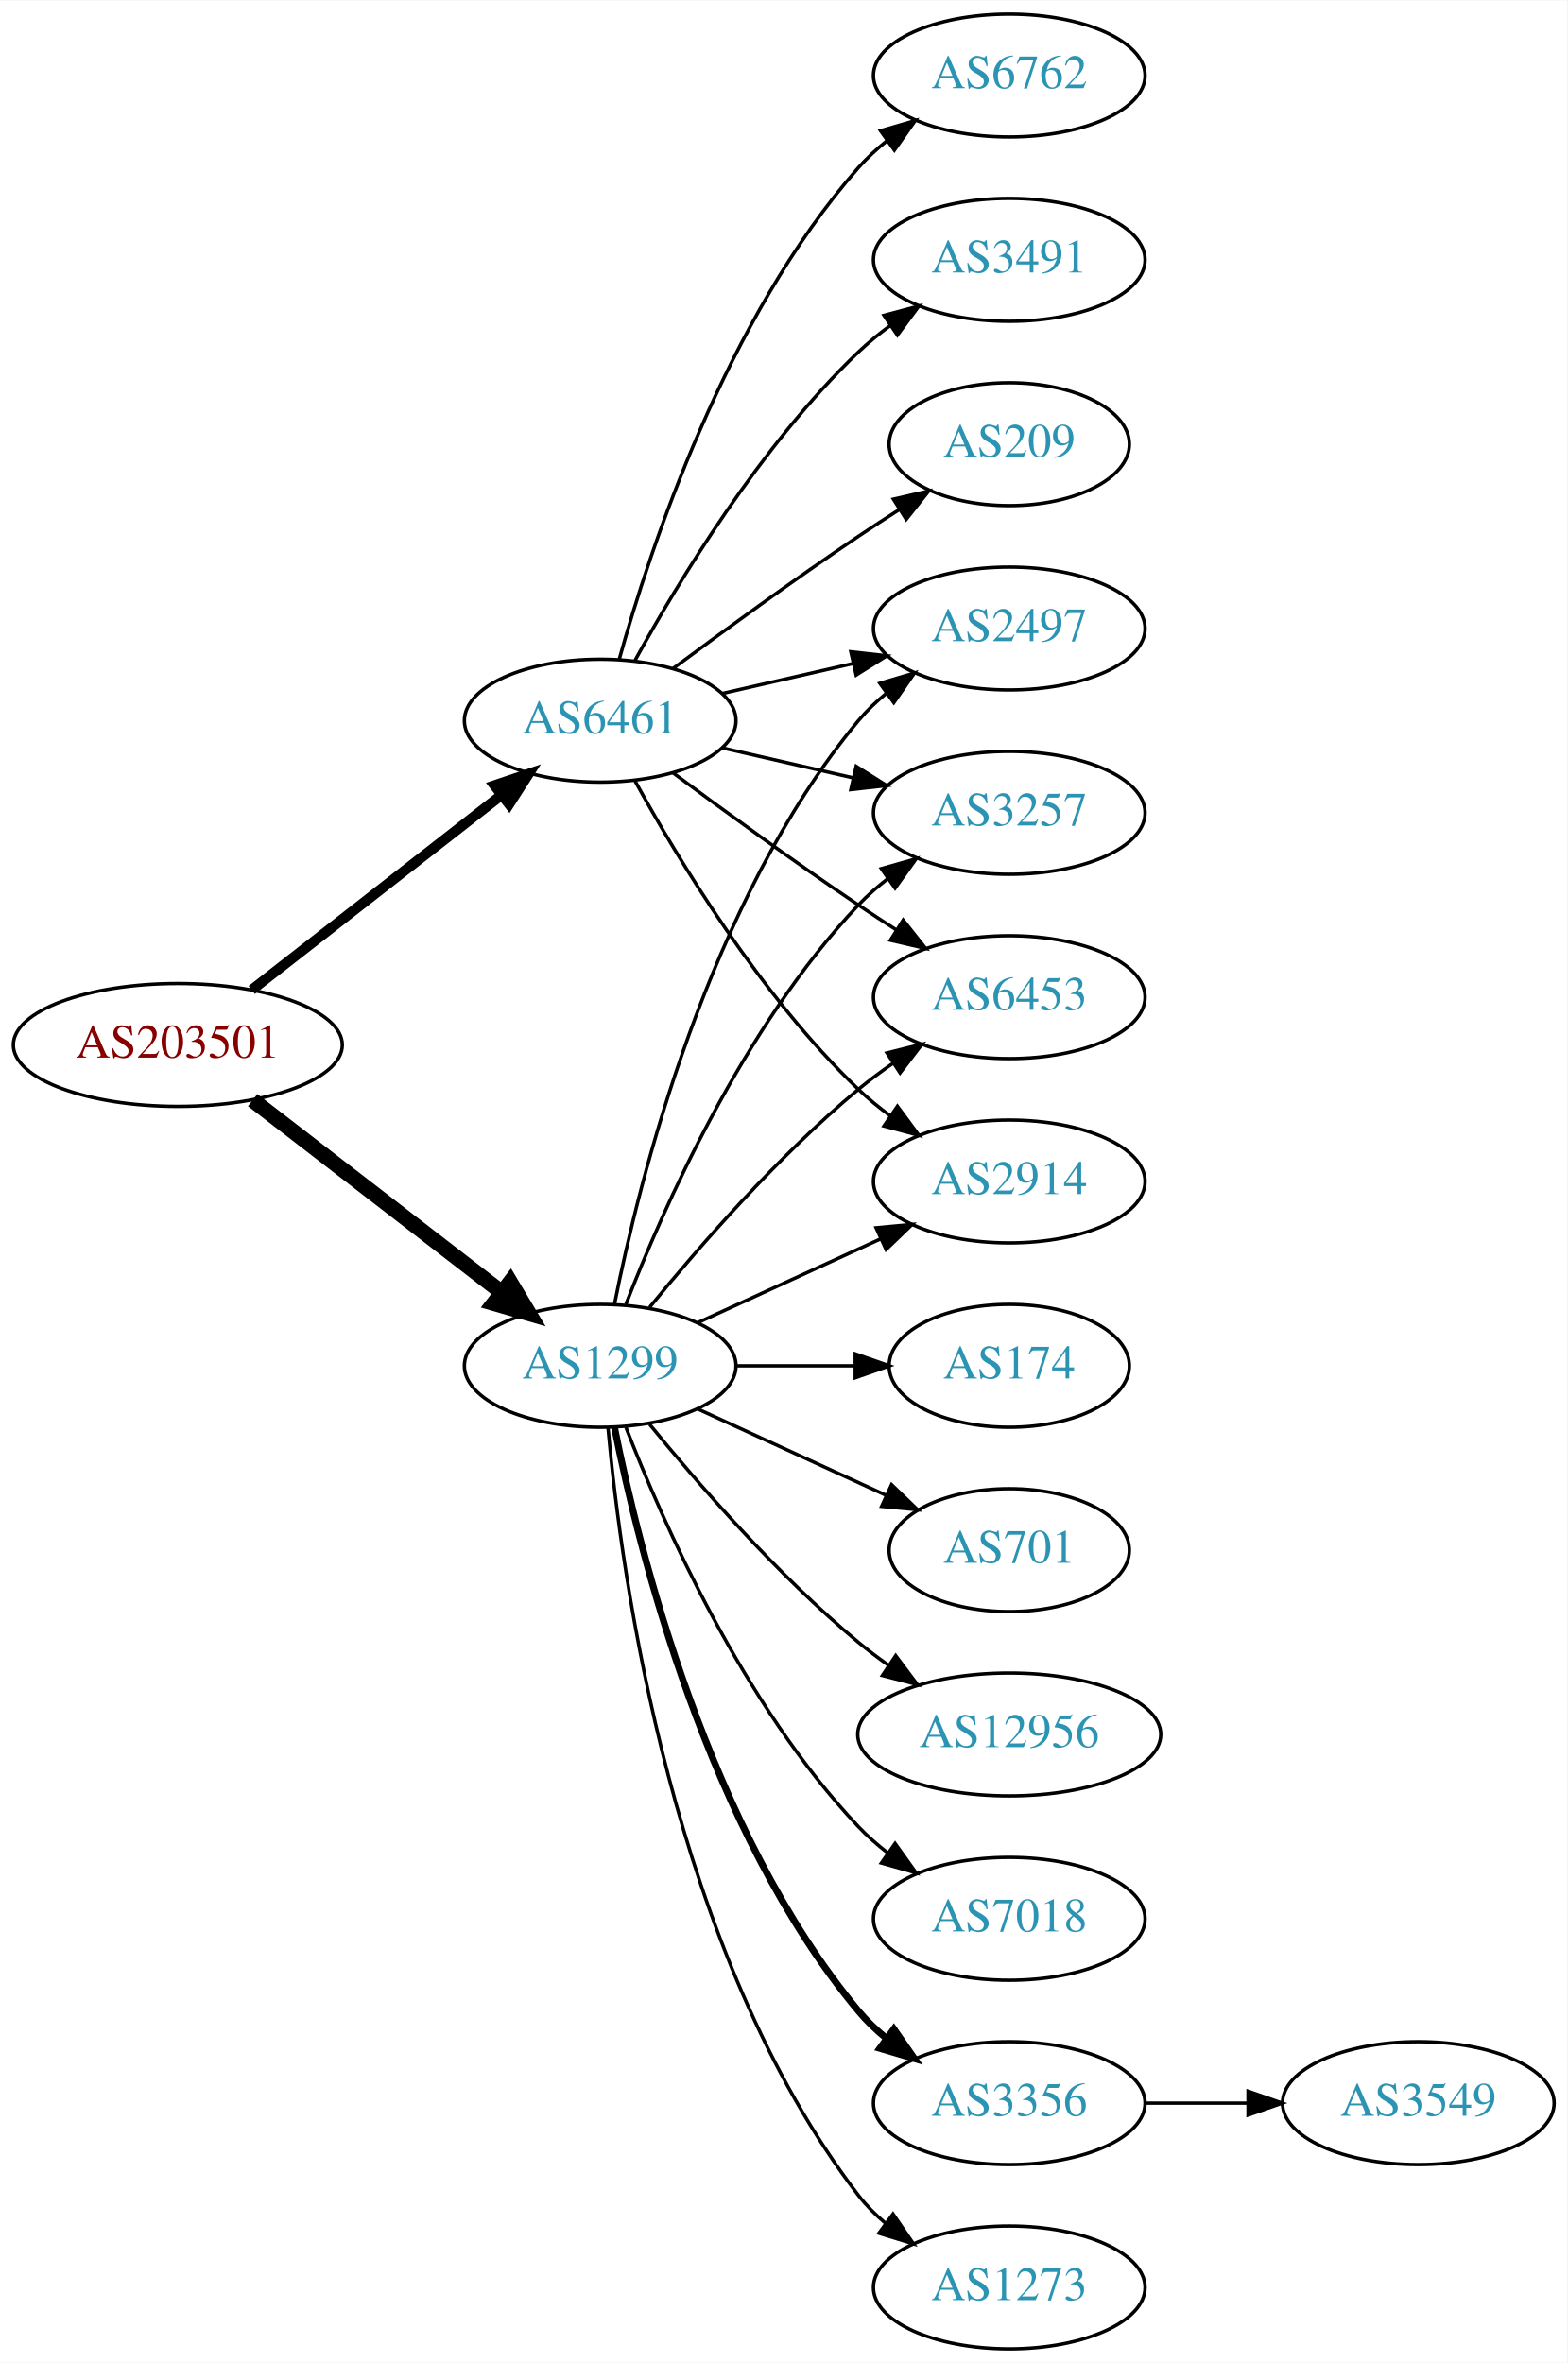
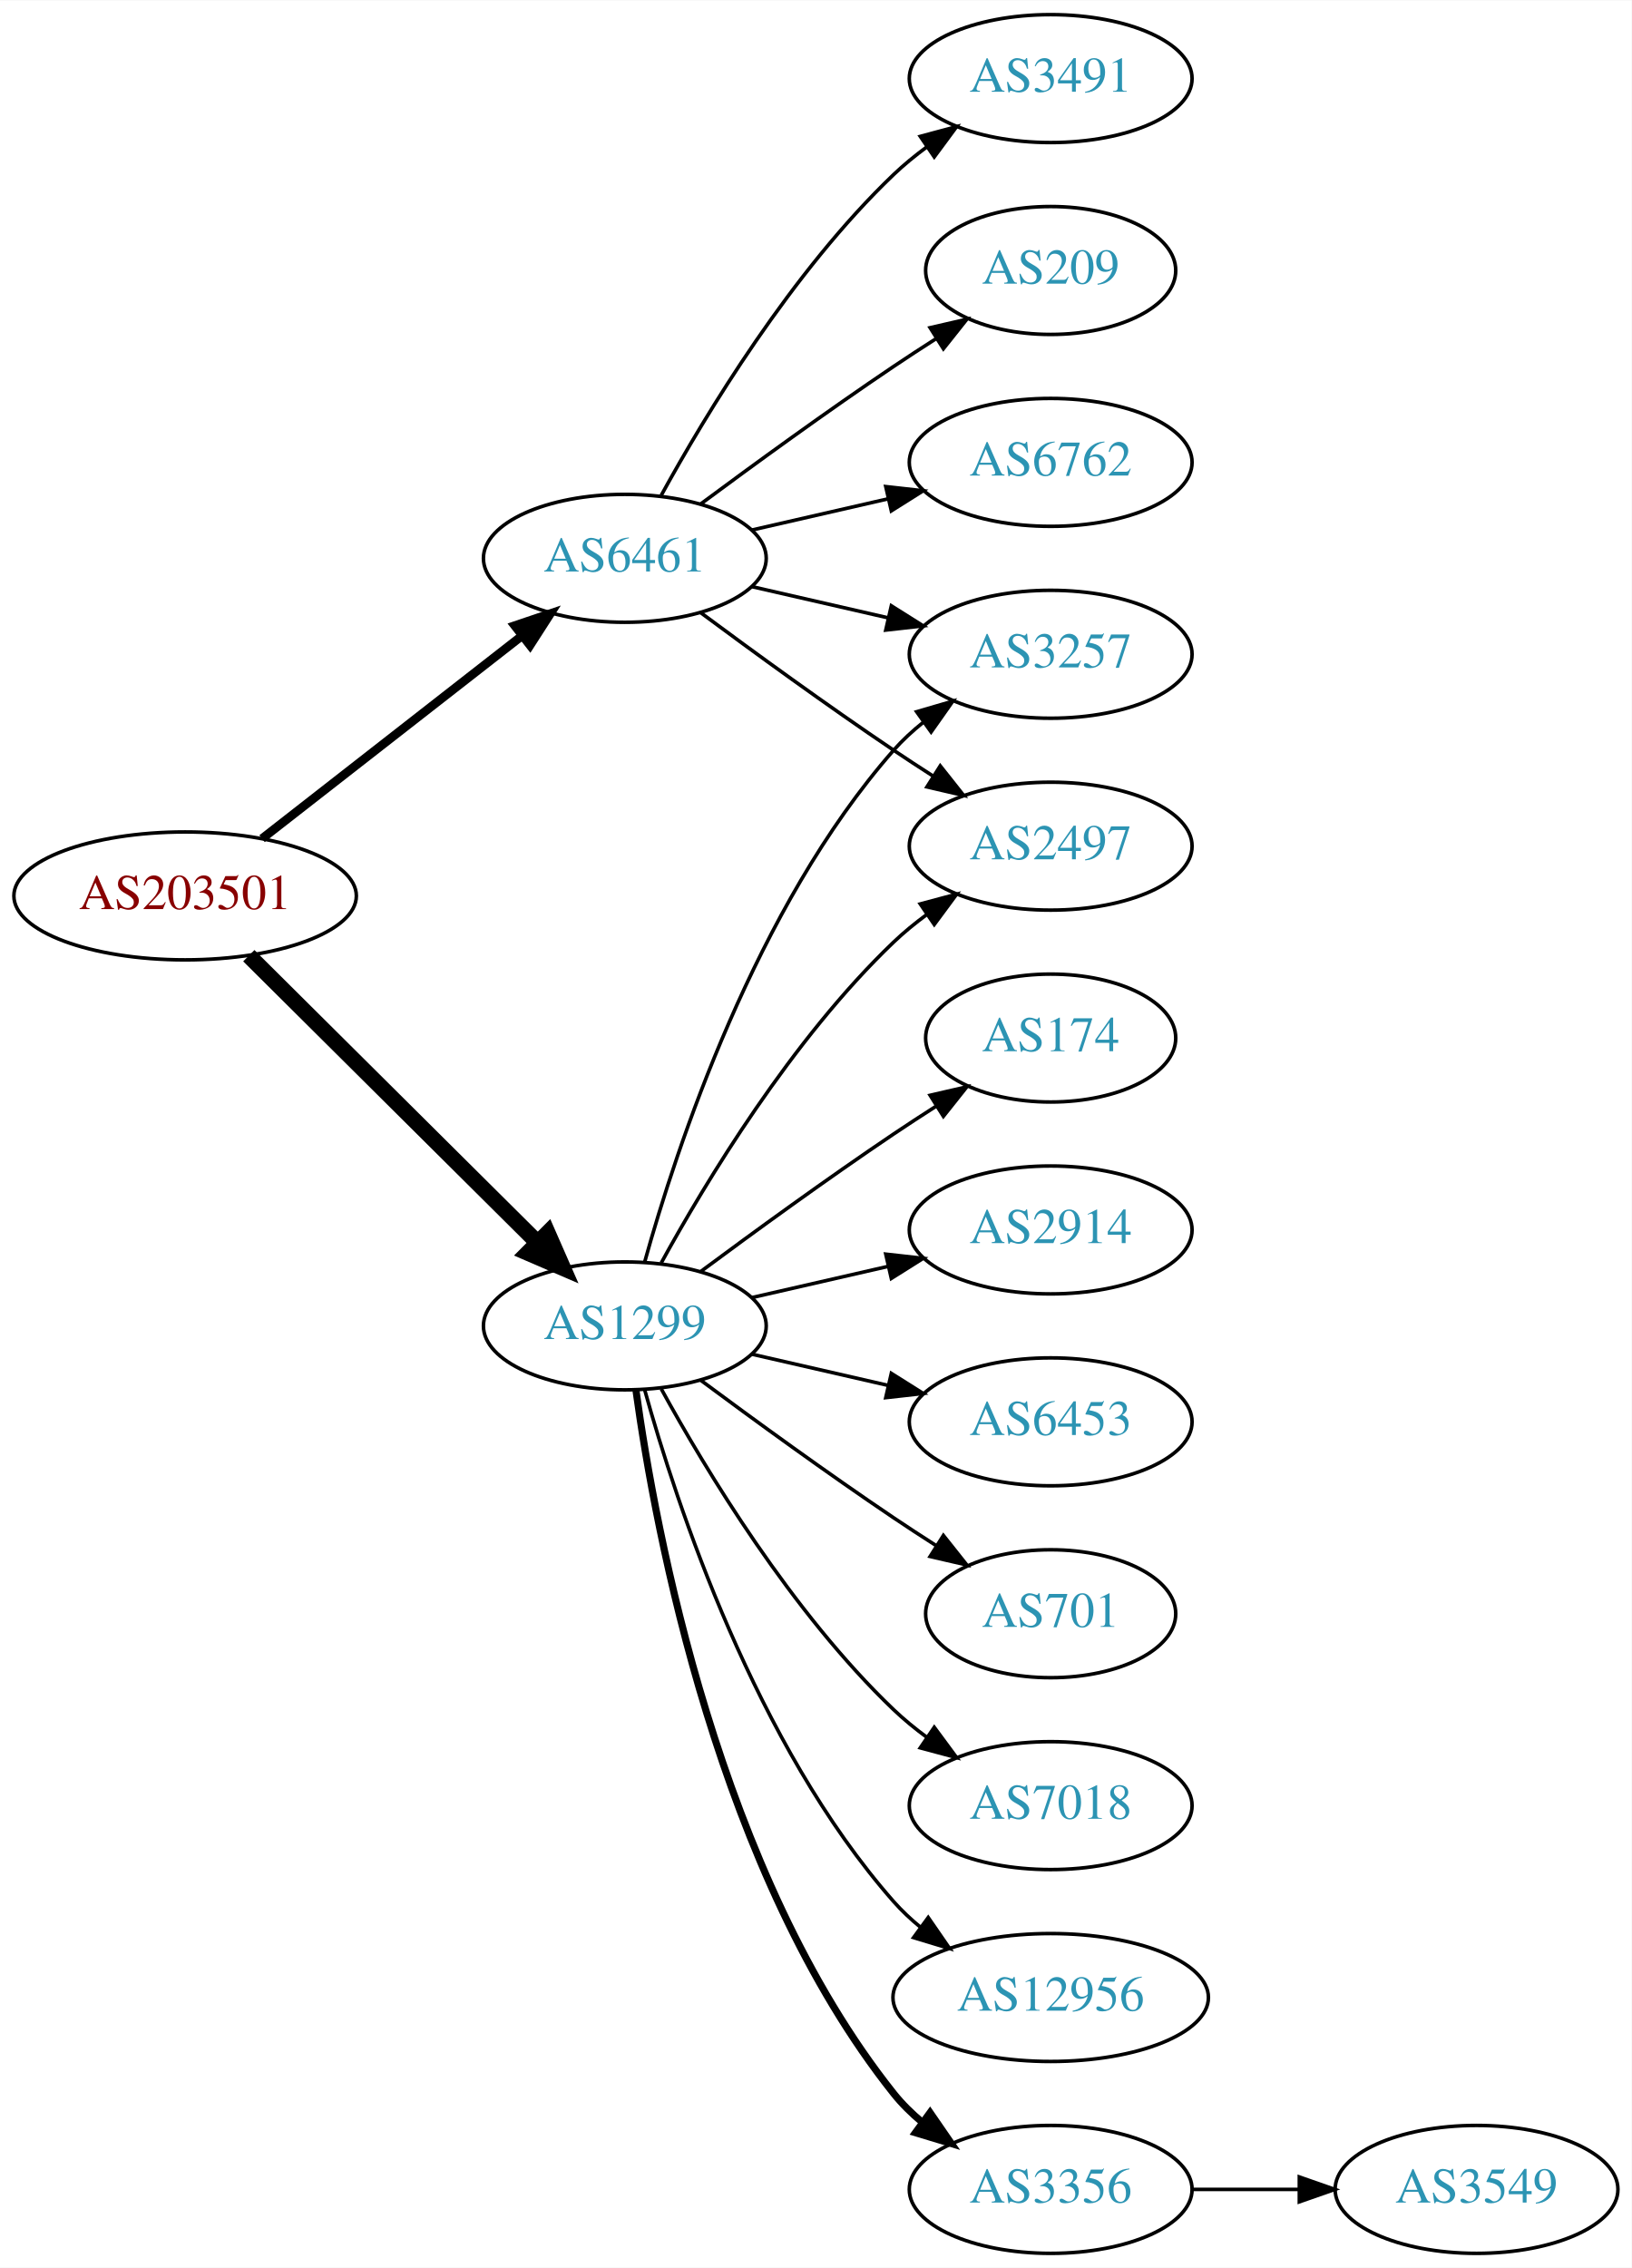
- <svg xmlns="http://www.w3.org/2000/svg" xmlns:xlink="http://www.w3.org/1999/xlink" width="459pt" height="692pt" viewBox="0.00 0.00 459.17 692.00">
-   <g id="graph0" class="graph" transform="scale(1 1) rotate(0) translate(4 688)">
-     <polygon fill="white" stroke="none" points="-4,4 -4,-688 455.17,-688 455.17,4 -4,4" />
+ <svg xmlns="http://www.w3.org/2000/svg" xmlns:xlink="http://www.w3.org/1999/xlink" width="459pt" height="638pt" viewBox="0.00 0.00 459.17 638.00">
+   <g id="graph0" class="graph" transform="scale(1 1) rotate(0) translate(4 634)">
+     <polygon fill="white" stroke="none" points="-4,4 -4,-634 455.17,-634 455.17,4 -4,4" />
    <g id="node1" class="node">
      <g id="a_node1">
        <a xlink:href="/asn/203501" xlink:title="AS203501 ~ Emarsys North America, Inc [AT]">
          <ellipse fill="#ffffff" stroke="black" cx="48.096" cy="-382" rx="48.192" ry="18" />
          <text text-anchor="middle" x="48.096" y="-378.3" font-family="Times,serif" font-size="14.00" fill="#880000">AS203501</text>
        </a>
      </g>
    </g>
    <g id="node2" class="node">
      <g id="a_node2">
        <a xlink:href="/asn/1299" xlink:title="AS1299 ~ Telia Carrier [EU]">
-           <ellipse fill="#ffffff" stroke="black" cx="171.838" cy="-288" rx="39.794" ry="18" />
-           <text text-anchor="middle" x="171.838" y="-284.3" font-family="Times,serif" font-size="14.00" fill="#2c94b3">AS1299</text>
+           <ellipse fill="#ffffff" stroke="black" cx="171.838" cy="-261" rx="39.794" ry="18" />
+           <text text-anchor="middle" x="171.838" y="-257.3" font-family="Times,serif" font-size="14.00" fill="#2c94b3">AS1299</text>
        </a>
      </g>
    </g>
    <g id="edge1" class="edge">
-       <path fill="none" stroke="black" stroke-width="4.5" d="M70.024,-365.841C90.158,-350.295 120.732,-326.688 142.93,-309.548" />
-       <polygon fill="black" stroke="black" stroke-width="4.5" points="145.48,-312.554 150.989,-303.326 140.667,-306.321 145.48,-312.554" />
+       <path fill="none" stroke="black" stroke-width="4.5" d="M66.023,-365.175C87.129,-344.198 123.327,-308.222 147.17,-284.523" />
+       <polygon fill="black" stroke="black" stroke-width="4.5" points="150.126,-287.137 154.443,-277.295 144.575,-281.552 150.126,-287.137" />
    </g>
    <g id="node3" class="node">
      <g id="a_node3">
        <a xlink:href="/asn/6461" xlink:title="AS6461 ~ Zayo Bandwidth [US]">
          <ellipse fill="#ffffff" stroke="black" cx="171.838" cy="-477" rx="39.794" ry="18" />
          <text text-anchor="middle" x="171.838" y="-473.3" font-family="Times,serif" font-size="14.00" fill="#2c94b3">AS6461</text>
        </a>
      </g>
    </g>
    <g id="edge2" class="edge">
-       <path fill="none" stroke="black" stroke-width="3" d="M69.748,-398.115C89.839,-413.794 120.512,-437.729 142.802,-455.122" />
-       <polygon fill="black" stroke="black" stroke-width="3" points="140.857,-458.045 150.894,-461.437 145.164,-452.526 140.857,-458.045" />
+       <path fill="none" stroke="black" stroke-width="2.455" d="M69.748,-398.115C89.839,-413.794 120.512,-437.729 142.802,-455.122" />
+       <polygon fill="black" stroke="black" stroke-width="2.455" points="140.857,-458.045 150.894,-461.437 145.164,-452.526 140.857,-458.045" />
    </g>
    <g id="node4" class="node">
      <g id="a_node4">
+         <a xlink:href="/asn/2914" xlink:title="AS2914 ~ NTT America, Inc. [US]">
+           <ellipse fill="#ffffff" stroke="black" cx="291.681" cy="-288" rx="39.794" ry="18" />
+           <text text-anchor="middle" x="291.681" y="-284.3" font-family="Times,serif" font-size="14.00" fill="#2c94b3">AS2914</text>
+         </a>
+       </g>
+     </g>
+     <g id="edge3" class="edge">
+       <path fill="none" stroke="black" d="M207.557,-268.955C219.557,-271.704 233.178,-274.825 245.871,-277.733" />
+       <polygon fill="black" stroke="black" points="245.273,-281.187 255.802,-280.009 246.836,-274.364 245.273,-281.187" />
+     </g>
+     <g id="node5" class="node">
+       <g id="a_node5">
        <a xlink:href="/asn/3257" xlink:title="AS3257 ~ GTT [DE]">
          <ellipse fill="#ffffff" stroke="black" cx="291.681" cy="-450" rx="39.794" ry="18" />
          <text text-anchor="middle" x="291.681" y="-446.3" font-family="Times,serif" font-size="14.00" fill="#2c94b3">AS3257</text>
        </a>
      </g>
    </g>
-     <g id="edge3" class="edge">
-       <path fill="none" stroke="black" d="M179.361,-305.994C190.112,-333.728 213.769,-387.429 247.484,-423 250.07,-425.728 252.988,-428.294 256.056,-430.677" />
-       <polygon fill="black" stroke="black" points="254.21,-433.658 264.404,-436.543 258.234,-427.93 254.21,-433.658" />
-     </g>
-     <g id="node5" class="node">
-       <g id="a_node5">
-         <a xlink:href="/asn/6453" xlink:title="AS6453 ~ TATA COMMUNICATIONS (AMERICA) INC [US]">
-           <ellipse fill="#ffffff" stroke="black" cx="291.681" cy="-396" rx="39.794" ry="18" />
-           <text text-anchor="middle" x="291.681" y="-392.3" font-family="Times,serif" font-size="14.00" fill="#2c94b3">AS6453</text>
-         </a>
-       </g>
-     </g>
    <g id="edge4" class="edge">
-       <path fill="none" stroke="black" d="M186.257,-305.065C200.372,-322.375 223.786,-349.345 247.484,-369 250.701,-371.668 254.201,-374.27 257.772,-376.741" />
-       <polygon fill="black" stroke="black" points="255.85,-379.666 266.128,-382.236 259.695,-373.817 255.85,-379.666" />
+       <path fill="none" stroke="black" d="M177.411,-278.946C186.317,-310.995 208.601,-378.842 247.484,-423 249.968,-425.821 252.818,-428.449 255.844,-430.871" />
+       <polygon fill="black" stroke="black" points="253.961,-433.828 264.133,-436.791 258.029,-428.131 253.961,-433.828" />
    </g>
    <g id="node6" class="node">
      <g id="a_node6">
+         <a xlink:href="/asn/6453" xlink:title="AS6453 ~ TATA COMMUNICATIONS (AMERICA) INC [US]">
+           <ellipse fill="#ffffff" stroke="black" cx="291.681" cy="-234" rx="39.794" ry="18" />
+           <text text-anchor="middle" x="291.681" y="-230.3" font-family="Times,serif" font-size="14.00" fill="#2c94b3">AS6453</text>
+         </a>
+       </g>
+     </g>
+     <g id="edge5" class="edge">
+       <path fill="none" stroke="black" d="M207.557,-253.045C219.557,-250.296 233.178,-247.175 245.871,-244.267" />
+       <polygon fill="black" stroke="black" points="246.836,-247.636 255.802,-241.991 245.273,-240.813 246.836,-247.636" />
+     </g>
+     <g id="node7" class="node">
+       <g id="a_node7">
+         <a xlink:href="/asn/701" xlink:title="AS701 ~ UUNET [US]">
+           <ellipse fill="#ffffff" stroke="black" cx="291.681" cy="-180" rx="35.194" ry="18" />
+           <text text-anchor="middle" x="291.681" y="-176.3" font-family="Times,serif" font-size="14.00" fill="#2c94b3">AS701</text>
+         </a>
+       </g>
+     </g>
+     <g id="edge6" class="edge">
+       <path fill="none" stroke="black" d="M193.168,-245.723C208.031,-234.696 228.775,-219.593 247.484,-207 251.302,-204.431 255.352,-201.79 259.382,-199.214" />
+       <polygon fill="black" stroke="black" points="261.486,-202.025 268.076,-193.729 257.751,-196.105 261.486,-202.025" />
+     </g>
+     <g id="node8" class="node">
+       <g id="a_node8">
        <a xlink:href="/asn/7018" xlink:title="AS7018 ~ AT&amp;T Services, Inc. [US]">
          <ellipse fill="#ffffff" stroke="black" cx="291.681" cy="-126" rx="39.794" ry="18" />
          <text text-anchor="middle" x="291.681" y="-122.3" font-family="Times,serif" font-size="14.00" fill="#2c94b3">AS7018</text>
        </a>
      </g>
    </g>
-     <g id="edge5" class="edge">
-       <path fill="none" stroke="black" d="M179.361,-270.006C190.112,-242.272 213.769,-188.571 247.484,-153 250.07,-150.272 252.988,-147.706 256.056,-145.323" />
-       <polygon fill="black" stroke="black" points="258.234,-148.07 264.404,-139.457 254.21,-142.342 258.234,-148.07" />
-     </g>
-     <g id="node7" class="node">
-       <g id="a_node7">
-         <a xlink:href="/asn/3356" xlink:title="AS3356 ~ Level 3 Parent, LLC [US]">
-           <ellipse fill="#ffffff" stroke="black" cx="291.681" cy="-72" rx="39.794" ry="18" />
-           <text text-anchor="middle" x="291.681" y="-68.3" font-family="Times,serif" font-size="14.00" fill="#2c94b3">AS3356</text>
-         </a>
-       </g>
-     </g>
-     <g id="edge6" class="edge">
-       <path fill="none" stroke="black" stroke-width="2" d="M176.037,-269.927C183.2,-233.859 203.474,-151.875 247.484,-99 249.889,-96.111 252.686,-93.437 255.678,-90.987" />
-       <polygon fill="black" stroke="black" stroke-width="2" points="257.868,-93.722 263.921,-85.027 253.766,-88.05 257.868,-93.722" />
-     </g>
-     <g id="node8" class="node">
-       <g id="a_node8">
-         <a xlink:href="/asn/1273" xlink:title="AS1273 ~ Vodafone Group PLC [EU]">
-           <ellipse fill="#ffffff" stroke="black" cx="291.681" cy="-18" rx="39.794" ry="18" />
-           <text text-anchor="middle" x="291.681" y="-14.3" font-family="Times,serif" font-size="14.00" fill="#2c94b3">AS1273</text>
-         </a>
-       </g>
-     </g>
    <g id="edge7" class="edge">
-       <path fill="none" stroke="black" d="M174.122,-269.883C178.02,-226.668 193.037,-115.869 247.484,-45 249.774,-42.02 252.494,-39.284 255.439,-36.795" />
-       <polygon fill="black" stroke="black" points="257.633,-39.527 263.615,-30.782 253.485,-33.888 257.633,-39.527" />
+       <path fill="none" stroke="black" d="M182.079,-243.287C194.625,-220.439 218.802,-180.389 247.484,-153 250.353,-150.261 253.542,-147.653 256.851,-145.215" />
+       <polygon fill="black" stroke="black" points="258.914,-148.044 265.21,-139.523 254.974,-142.258 258.914,-148.044" />
    </g>
    <g id="node9" class="node">
      <g id="a_node9">
-         <a xlink:href="/asn/2914" xlink:title="AS2914 ~ NTT America, Inc. [US]">
-           <ellipse fill="#ffffff" stroke="black" cx="291.681" cy="-342" rx="39.794" ry="18" />
-           <text text-anchor="middle" x="291.681" y="-338.3" font-family="Times,serif" font-size="14.00" fill="#2c94b3">AS2914</text>
+         <a xlink:href="/asn/12956" xlink:title="AS12956 ~ TELXIUS [ES]">
+           <ellipse fill="#ffffff" stroke="black" cx="291.681" cy="-72" rx="44.393" ry="18" />
+           <text text-anchor="middle" x="291.681" y="-68.3" font-family="Times,serif" font-size="14.00" fill="#2c94b3">AS12956</text>
        </a>
      </g>
    </g>
    <g id="edge8" class="edge">
-       <path fill="none" stroke="black" d="M200.467,-300.661C216.424,-307.973 236.694,-317.261 253.977,-325.181" />
-       <polygon fill="black" stroke="black" points="252.676,-328.435 263.225,-329.419 255.592,-322.071 252.676,-328.435" />
+       <path fill="none" stroke="black" d="M177.411,-243.054C186.317,-211.005 208.601,-143.158 247.484,-99 249.775,-96.399 252.376,-93.962 255.14,-91.699" />
+       <polygon fill="black" stroke="black" points="257.218,-94.514 263.233,-85.792 253.092,-88.86 257.218,-94.514" />
    </g>
    <g id="node10" class="node">
      <g id="a_node10">
-         <a xlink:href="/asn/174" xlink:title="AS174 ~ Cogent Communications [US]">
-           <ellipse fill="#ffffff" stroke="black" cx="291.681" cy="-288" rx="35.194" ry="18" />
-           <text text-anchor="middle" x="291.681" y="-284.3" font-family="Times,serif" font-size="14.00" fill="#2c94b3">AS174</text>
+         <a xlink:href="/asn/3356" xlink:title="AS3356 ~ Level 3 Parent, LLC [US]">
+           <ellipse fill="#ffffff" stroke="black" cx="291.681" cy="-18" rx="39.794" ry="18" />
+           <text text-anchor="middle" x="291.681" y="-14.3" font-family="Times,serif" font-size="14.00" fill="#2c94b3">AS3356</text>
        </a>
      </g>
    </g>
    <g id="edge9" class="edge">
-       <path fill="none" stroke="black" d="M211.751,-288C222.837,-288 234.997,-288 246.379,-288" />
-       <polygon fill="black" stroke="black" points="246.561,-291.5 256.561,-288 246.561,-284.5 246.561,-291.5" />
+       <path fill="none" stroke="black" stroke-width="2" d="M174.977,-242.83C180.477,-203.026 198.303,-106.767 247.484,-45 249.826,-42.06 252.58,-39.351 255.546,-36.879" />
+       <polygon fill="black" stroke="black" stroke-width="2" points="257.738,-39.612 263.752,-30.89 253.611,-33.958 257.738,-39.612" />
    </g>
    <g id="node11" class="node">
      <g id="a_node11">
-         <a xlink:href="/asn/701" xlink:title="AS701 ~ UUNET [US]">
-           <ellipse fill="#ffffff" stroke="black" cx="291.681" cy="-234" rx="35.194" ry="18" />
-           <text text-anchor="middle" x="291.681" y="-230.3" font-family="Times,serif" font-size="14.00" fill="#2c94b3">AS701</text>
+         <a xlink:href="/asn/174" xlink:title="AS174 ~ Cogent Communications [US]">
+           <ellipse fill="#ffffff" stroke="black" cx="291.681" cy="-342" rx="35.194" ry="18" />
+           <text text-anchor="middle" x="291.681" y="-338.3" font-family="Times,serif" font-size="14.00" fill="#2c94b3">AS174</text>
        </a>
      </g>
    </g>
    <g id="edge10" class="edge">
-       <path fill="none" stroke="black" d="M200.467,-275.339C216.883,-267.817 237.865,-258.202 255.461,-250.139" />
-       <polygon fill="black" stroke="black" points="257.206,-253.189 264.839,-245.842 254.29,-246.826 257.206,-253.189" />
+       <path fill="none" stroke="black" d="M193.168,-276.277C208.031,-287.304 228.775,-302.407 247.484,-315 251.302,-317.569 255.352,-320.21 259.382,-322.786" />
+       <polygon fill="black" stroke="black" points="257.751,-325.895 268.076,-328.271 261.486,-319.975 257.751,-325.895" />
    </g>
    <g id="node12" class="node">
      <g id="a_node12">
        <a xlink:href="/asn/2497" xlink:title="AS2497 ~ Internet Initiative Japan Inc. [JP]">
-           <ellipse fill="#ffffff" stroke="black" cx="291.681" cy="-504" rx="39.794" ry="18" />
-           <text text-anchor="middle" x="291.681" y="-500.3" font-family="Times,serif" font-size="14.00" fill="#2c94b3">AS2497</text>
+           <ellipse fill="#ffffff" stroke="black" cx="291.681" cy="-396" rx="39.794" ry="18" />
+           <text text-anchor="middle" x="291.681" y="-392.3" font-family="Times,serif" font-size="14.00" fill="#2c94b3">AS2497</text>
        </a>
      </g>
    </g>
    <g id="edge11" class="edge">
-       <path fill="none" stroke="black" d="M176.037,-306.073C183.2,-342.141 203.474,-424.125 247.484,-477 249.889,-479.889 252.686,-482.563 255.678,-485.013" />
-       <polygon fill="black" stroke="black" points="253.766,-487.95 263.921,-490.973 257.868,-482.277 253.766,-487.95" />
-     </g>
-     <g id="node13" class="node">
-       <g id="a_node13">
-         <a xlink:href="/asn/12956" xlink:title="AS12956 ~ TELXIUS [ES]">
-           <ellipse fill="#ffffff" stroke="black" cx="291.681" cy="-180" rx="44.393" ry="18" />
-           <text text-anchor="middle" x="291.681" y="-176.3" font-family="Times,serif" font-size="14.00" fill="#2c94b3">AS12956</text>
-         </a>
-       </g>
-     </g>
-     <g id="edge12" class="edge">
-       <path fill="none" stroke="black" d="M186.257,-270.935C200.372,-253.625 223.786,-226.655 247.484,-207 250.222,-204.729 253.166,-202.506 256.183,-200.37" />
-       <polygon fill="black" stroke="black" points="258.409,-203.092 264.772,-194.621 254.515,-197.275 258.409,-203.092" />
-     </g>
-     <g id="edge14" class="edge">
+       <path fill="none" stroke="black" d="M182.079,-278.713C194.625,-301.561 218.802,-341.611 247.484,-369 250.353,-371.739 253.542,-374.347 256.851,-376.785" />
+       <polygon fill="black" stroke="black" points="254.974,-379.742 265.21,-382.477 258.914,-373.956 254.974,-379.742" />
+     </g>
+     <g id="edge13" class="edge">
      <path fill="none" stroke="black" d="M207.557,-469.045C219.557,-466.296 233.178,-463.175 245.871,-460.267" />
      <polygon fill="black" stroke="black" points="246.836,-463.636 255.802,-457.991 245.273,-456.813 246.836,-463.636" />
    </g>
-     <g id="edge18" class="edge">
+     <g id="edge14" class="edge">
      <path fill="none" stroke="black" d="M193.168,-461.723C208.031,-450.696 228.775,-435.593 247.484,-423 251.033,-420.611 254.784,-418.161 258.532,-415.758" />
      <polygon fill="black" stroke="black" points="260.6,-418.591 267.181,-410.288 256.858,-412.675 260.6,-418.591" />
    </g>
-     <g id="edge16" class="edge">
-       <path fill="none" stroke="black" d="M182.079,-459.287C194.625,-436.439 218.802,-396.389 247.484,-369 250.353,-366.261 253.542,-363.653 256.851,-361.215" />
-       <polygon fill="black" stroke="black" points="258.914,-364.044 265.21,-355.523 254.974,-358.258 258.914,-364.044" />
-     </g>
-     <g id="edge20" class="edge">
-       <path fill="none" stroke="black" d="M207.557,-484.955C219.557,-487.704 233.178,-490.825 245.871,-493.733" />
-       <polygon fill="black" stroke="black" points="245.273,-497.187 255.802,-496.009 246.836,-490.364 245.273,-497.187" />
-     </g>
-     <g id="node15" class="node">
-       <g id="a_node15">
-         <a xlink:href="/asn/6762" xlink:title="AS6762 ~ TELECOM ITALIA SPARKLE S.p.A. [IT]">
-           <ellipse fill="#ffffff" stroke="black" cx="291.681" cy="-666" rx="39.794" ry="18" />
-           <text text-anchor="middle" x="291.681" y="-662.3" font-family="Times,serif" font-size="14.00" fill="#2c94b3">AS6762</text>
-         </a>
-       </g>
-     </g>
-     <g id="edge15" class="edge">
-       <path fill="none" stroke="black" d="M177.411,-494.946C186.317,-526.995 208.601,-594.842 247.484,-639 249.968,-641.821 252.818,-644.449 255.844,-646.871" />
-       <polygon fill="black" stroke="black" points="253.961,-649.828 264.133,-652.791 258.029,-644.131 253.961,-649.828" />
-     </g>
-     <g id="node16" class="node">
-       <g id="a_node16">
+     <g id="node14" class="node">
+       <g id="a_node14">
        <a xlink:href="/asn/3491" xlink:title="AS3491 ~ PCCW Global, Inc. [US]">
          <ellipse fill="#ffffff" stroke="black" cx="291.681" cy="-612" rx="39.794" ry="18" />
          <text text-anchor="middle" x="291.681" y="-608.3" font-family="Times,serif" font-size="14.00" fill="#2c94b3">AS3491</text>
        </a>
      </g>
    </g>
-     <g id="edge17" class="edge">
+     <g id="edge15" class="edge">
      <path fill="none" stroke="black" d="M182.079,-494.713C194.625,-517.561 218.802,-557.611 247.484,-585 250.353,-587.739 253.542,-590.347 256.851,-592.785" />
      <polygon fill="black" stroke="black" points="254.974,-595.742 265.21,-598.477 258.914,-589.956 254.974,-595.742" />
    </g>
-     <g id="node17" class="node">
-       <g id="a_node17">
+     <g id="node15" class="node">
+       <g id="a_node15">
        <a xlink:href="/asn/209" xlink:title="AS209 ~ CenturyLink Communications, LLC [US]">
          <ellipse fill="#ffffff" stroke="black" cx="291.681" cy="-558" rx="35.194" ry="18" />
          <text text-anchor="middle" x="291.681" y="-554.3" font-family="Times,serif" font-size="14.00" fill="#2c94b3">AS209</text>
        </a>
      </g>
    </g>
-     <g id="edge19" class="edge">
+     <g id="edge16" class="edge">
      <path fill="none" stroke="black" d="M193.168,-492.277C208.031,-503.304 228.775,-518.407 247.484,-531 251.302,-533.569 255.352,-536.21 259.382,-538.786" />
      <polygon fill="black" stroke="black" points="257.751,-541.895 268.076,-544.271 261.486,-535.975 257.751,-541.895" />
    </g>
-     <g id="node14" class="node">
-       <g id="a_node14">
+     <g id="node16" class="node">
+       <g id="a_node16">
+         <a xlink:href="/asn/6762" xlink:title="AS6762 ~ TELECOM ITALIA SPARKLE S.p.A. [IT]">
+           <ellipse fill="#ffffff" stroke="black" cx="291.681" cy="-504" rx="39.794" ry="18" />
+           <text text-anchor="middle" x="291.681" y="-500.3" font-family="Times,serif" font-size="14.00" fill="#2c94b3">AS6762</text>
+         </a>
+       </g>
+     </g>
+     <g id="edge17" class="edge">
+       <path fill="none" stroke="black" d="M207.557,-484.955C219.557,-487.704 233.178,-490.825 245.871,-493.733" />
+       <polygon fill="black" stroke="black" points="245.273,-497.187 255.802,-496.009 246.836,-490.364 245.273,-497.187" />
+     </g>
+     <g id="node13" class="node">
+       <g id="a_node13">
        <a xlink:href="/asn/3549" xlink:title="AS3549 ~ Level 3 Parent, LLC [US]">
-           <ellipse fill="#ffffff" stroke="black" cx="411.523" cy="-72" rx="39.794" ry="18" />
-           <text text-anchor="middle" x="411.523" y="-68.3" font-family="Times,serif" font-size="14.00" fill="#2c94b3">AS3549</text>
-         </a>
-       </g>
-     </g>
-     <g id="edge13" class="edge">
-       <path fill="none" stroke="black" d="M331.593,-72C341.146,-72 351.496,-72 361.459,-72" />
-       <polygon fill="black" stroke="black" points="361.651,-75.5 371.651,-72 361.651,-68.5 361.651,-75.5" />
+           <ellipse fill="#ffffff" stroke="black" cx="411.523" cy="-18" rx="39.794" ry="18" />
+           <text text-anchor="middle" x="411.523" y="-14.3" font-family="Times,serif" font-size="14.00" fill="#2c94b3">AS3549</text>
+         </a>
+       </g>
+     </g>
+     <g id="edge12" class="edge">
+       <path fill="none" stroke="black" d="M331.593,-18C341.146,-18 351.496,-18 361.459,-18" />
+       <polygon fill="black" stroke="black" points="361.651,-21.5 371.651,-18 361.651,-14.5 361.651,-21.5" />
    </g>
  </g>
</svg>
